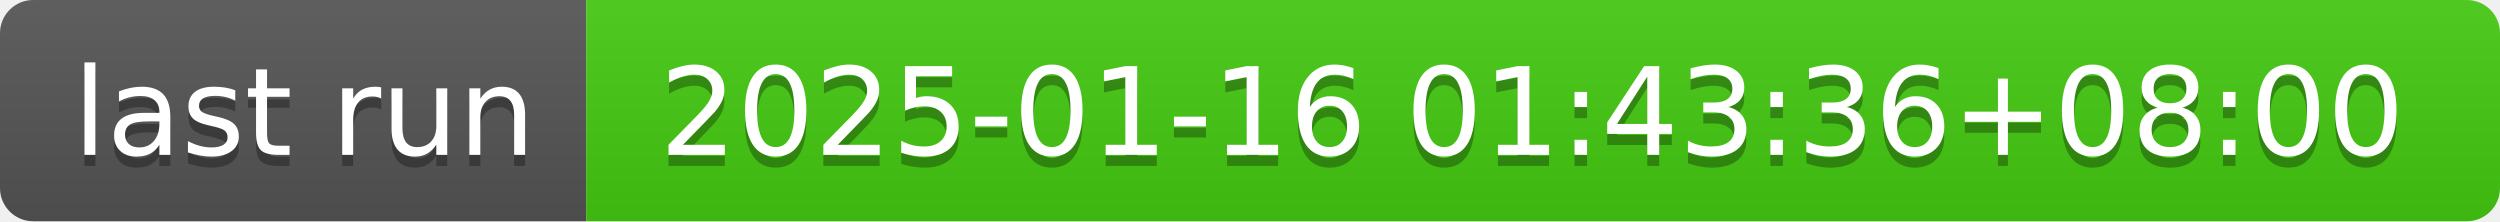
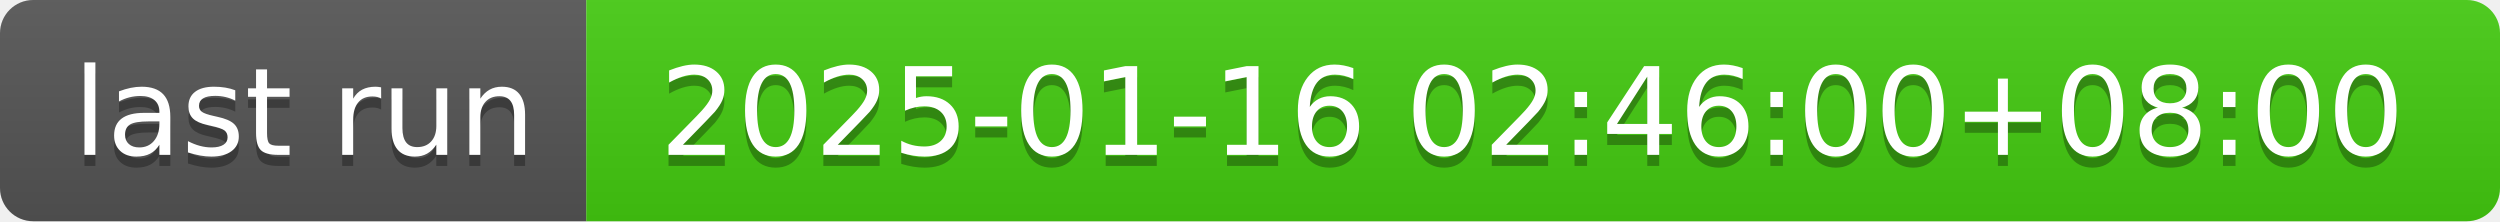
- <svg xmlns="http://www.w3.org/2000/svg" width="226" height="20" role="img" aria-label="last run: 2025-01-16 01:43:36+08:00">
+ <svg xmlns="http://www.w3.org/2000/svg" width="226" height="20" role="img" aria-label="last run: 2025-01-16 02:46:00+08:00">
  <linearGradient id="s" x2="0" y2="100%">
    <stop offset="0" stop-color="#bbb" stop-opacity=".1" />
    <stop offset="1" stop-opacity=".1" />
  </linearGradient>
  <clipPath id="r">
    <rect width="226" height="20" rx="3" fill="#fff" />
  </clipPath>
  <g clip-path="url(#r)">
    <rect width="53" height="20" fill="#555" />
    <rect x="53" width="173" height="20" fill="#4c1" />
    <rect width="226" height="20" fill="url(#s)" />
  </g>
  <g fill="#fff" text-anchor="middle" font-family="Verdana,Geneva,DejaVu Sans,sans-serif" text-rendering="geometricPrecision" font-size="110">
    <text aria-hidden="true" x="275" y="150" fill="#010101" fill-opacity=".3" transform="scale(.1)" textLength="430">last run</text>
    <text x="275" y="140" transform="scale(.1)" fill="#fff" textLength="430">last run</text>
-     <text aria-hidden="true" x="1385" y="150" fill="#010101" fill-opacity=".3" transform="scale(.1)" textLength="1630">2025-01-16 01:43:36+08:00</text>
-     <text x="1385" y="140" transform="scale(.1)" fill="#fff" textLength="1630">2025-01-16 01:43:36+08:00</text>
+     <text aria-hidden="true" x="1385" y="150" fill="#010101" fill-opacity=".3" transform="scale(.1)" textLength="1630">2025-01-16 02:46:00+08:00</text>
+     <text x="1385" y="140" transform="scale(.1)" fill="#fff" textLength="1630">2025-01-16 02:46:00+08:00</text>
  </g>
</svg>
